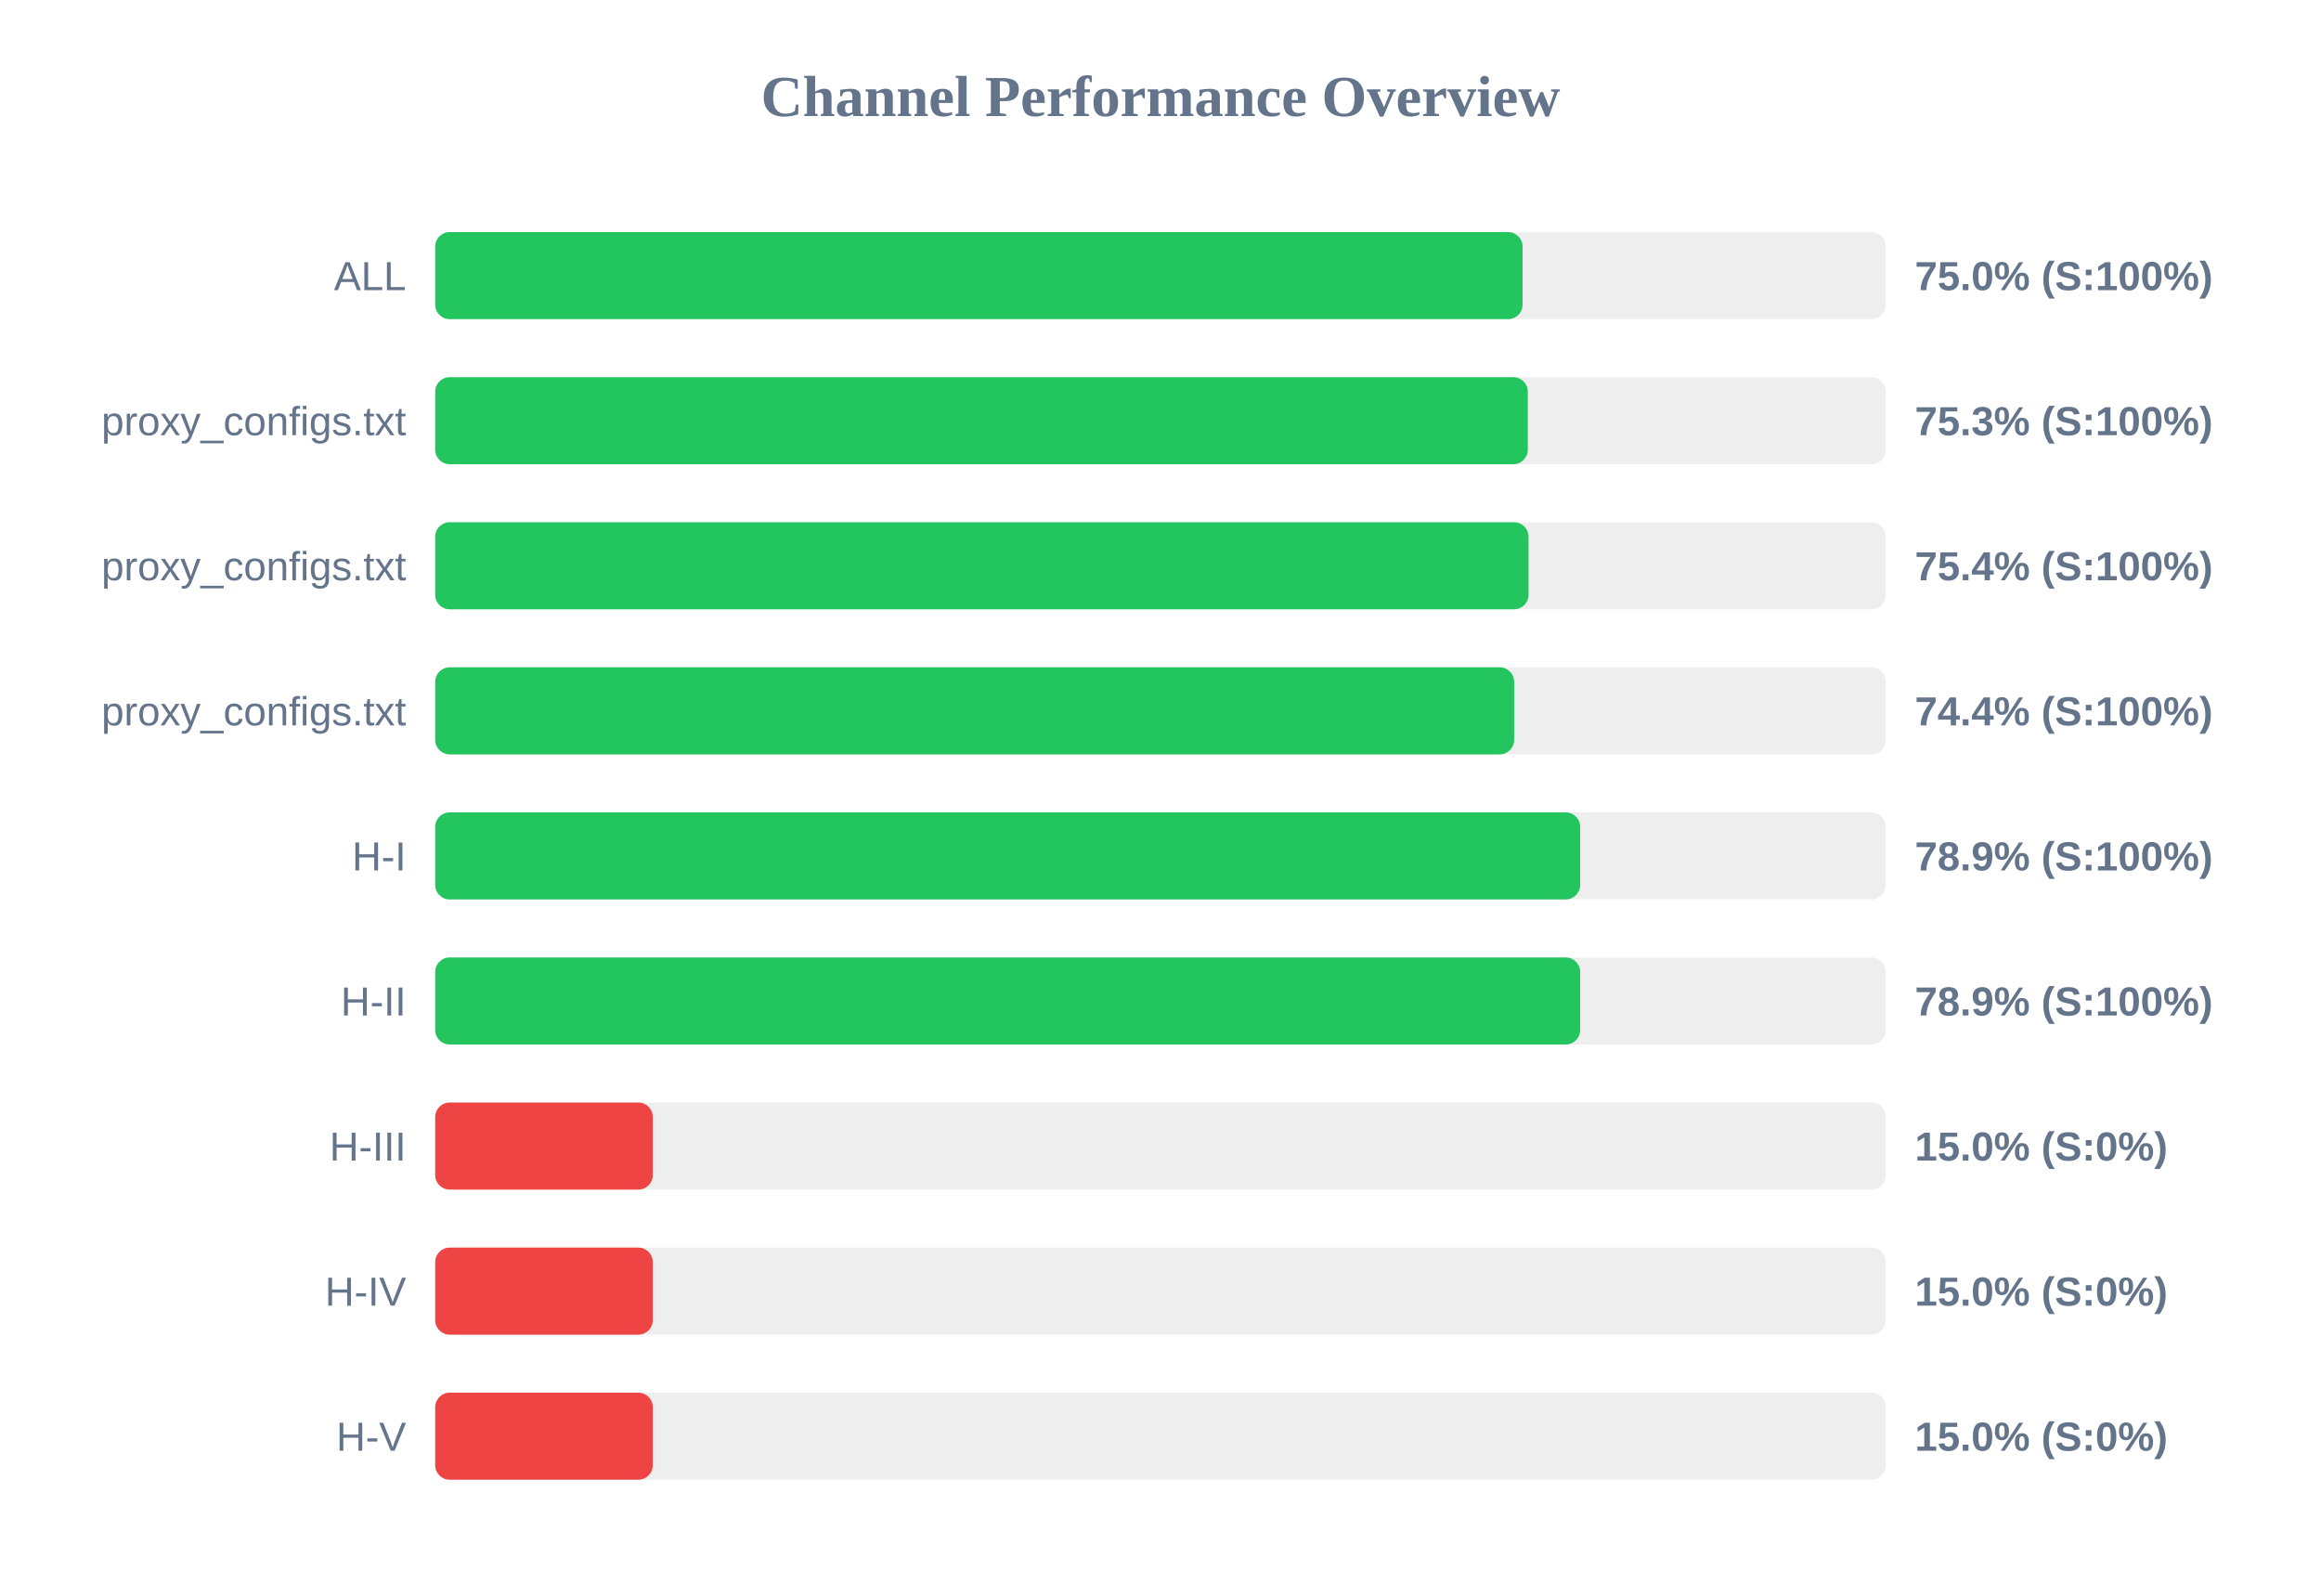
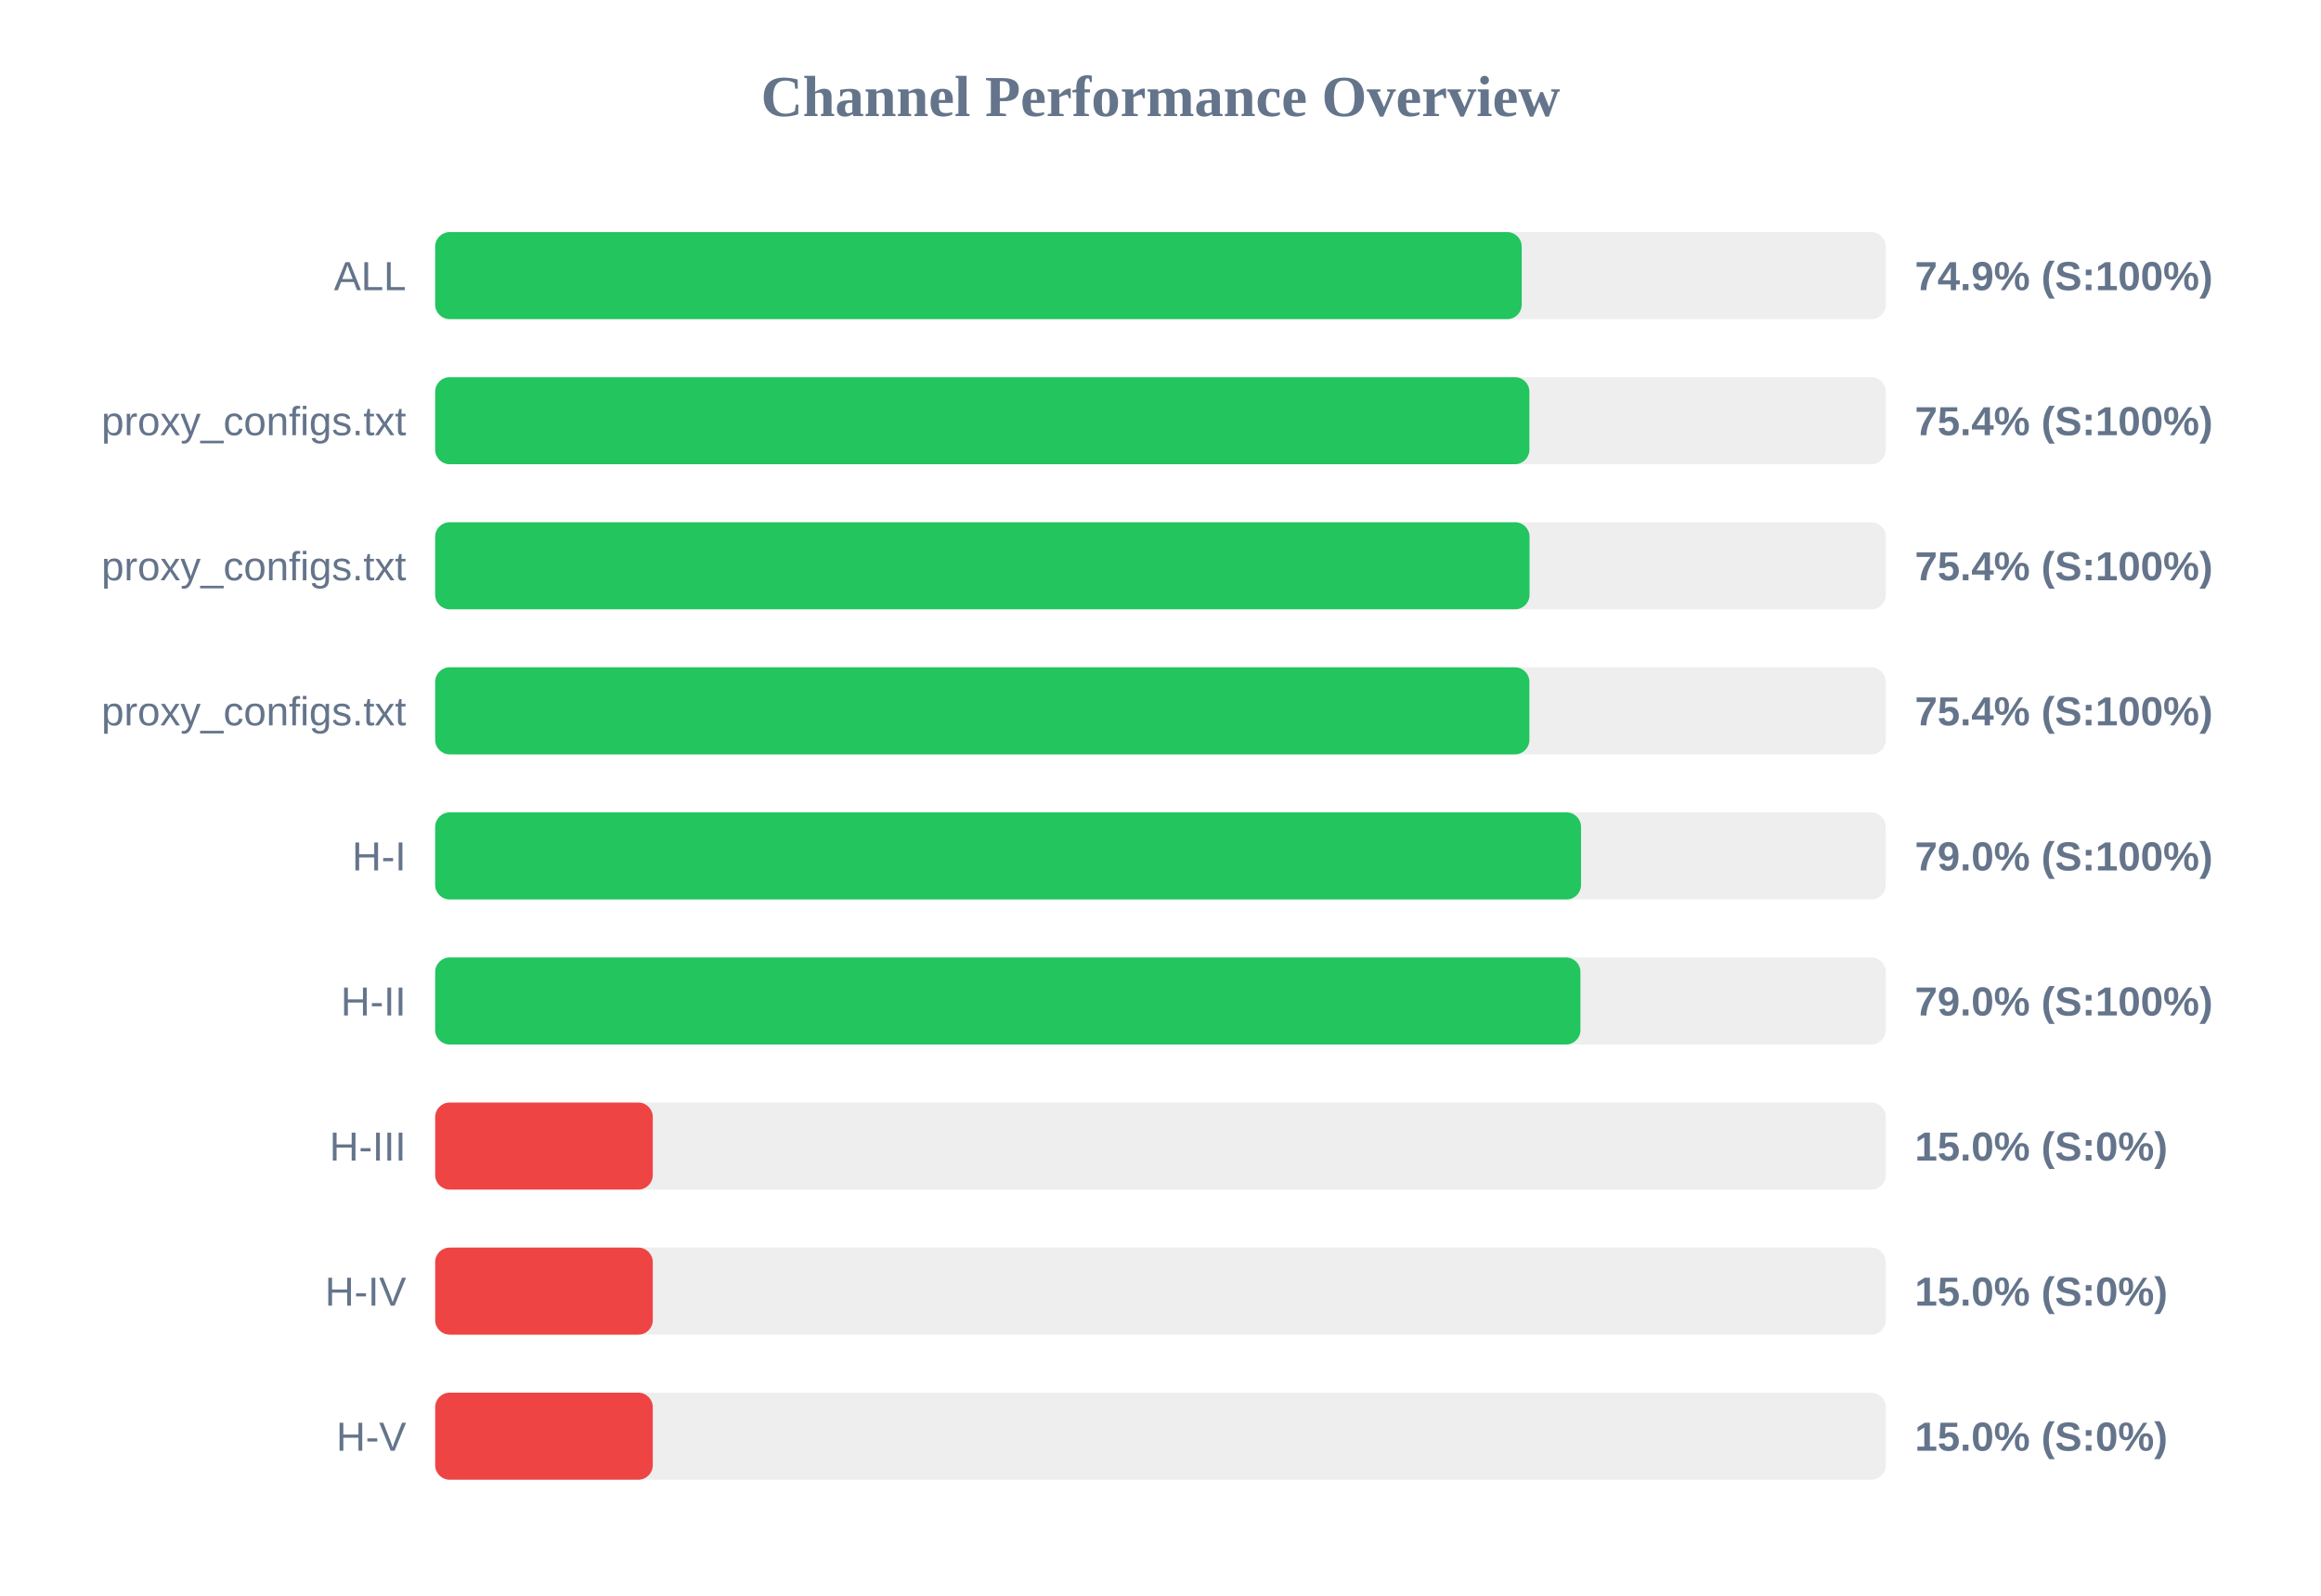
<svg xmlns="http://www.w3.org/2000/svg" width="800" height="550" version="1.1">
  <style>
        .row { font: 14px Arial; fill: #64748b; }
        .score { font: bold 14px Arial; fill: #64748b; }
    </style>
  <text x="400" y="40" text-anchor="middle" font-size="20px" font-weight="bold" fill="#64748b">Channel Performance Overview</text>
  <rect x="150" y="80" width="500" height="30" fill="#eee" rx="5" />
-   <rect x="150" y="80" width="374.8" height="30" fill="#22c55e" rx="5" />
+   <rect x="150" y="80" width="374.5" height="30" fill="#22c55e" rx="5" />
  <text x="140" y="100" text-anchor="end" class="row">ALL</text>
-   <text x="660" y="100" text-anchor="start" class="score">75.0% (S:100%)</text>
+   <text x="660" y="100" text-anchor="start" class="score">74.9% (S:100%)</text>
  <rect x="150" y="130" width="500" height="30" fill="#eee" rx="5" />
-   <rect x="150" y="130" width="376.6" height="30" fill="#22c55e" rx="5" />
+   <rect x="150" y="130" width="377.15" height="30" fill="#22c55e" rx="5" />
  <text x="140" y="150" text-anchor="end" class="row">proxy_configs.txt</text>
-   <text x="660" y="150" text-anchor="start" class="score">75.3% (S:100%)</text>
+   <text x="660" y="150" text-anchor="start" class="score">75.4% (S:100%)</text>
  <rect x="150" y="180" width="500" height="30" fill="#eee" rx="5" />
-   <rect x="150" y="180" width="376.85" height="30" fill="#22c55e" rx="5" />
+   <rect x="150" y="180" width="377.2" height="30" fill="#22c55e" rx="5" />
  <text x="140" y="200" text-anchor="end" class="row">proxy_configs.txt</text>
  <text x="660" y="200" text-anchor="start" class="score">75.4% (S:100%)</text>
  <rect x="150" y="230" width="500" height="30" fill="#eee" rx="5" />
-   <rect x="150" y="230" width="371.9" height="30" fill="#22c55e" rx="5" />
+   <rect x="150" y="230" width="377.15" height="30" fill="#22c55e" rx="5" />
  <text x="140" y="250" text-anchor="end" class="row">proxy_configs.txt</text>
-   <text x="660" y="250" text-anchor="start" class="score">74.4% (S:100%)</text>
+   <text x="660" y="250" text-anchor="start" class="score">75.4% (S:100%)</text>
  <rect x="150" y="280" width="500" height="30" fill="#eee" rx="5" />
-   <rect x="150" y="280" width="394.65" height="30" fill="#22c55e" rx="5" />
+   <rect x="150" y="280" width="394.95" height="30" fill="#22c55e" rx="5" />
  <text x="140" y="300" text-anchor="end" class="row">H-I</text>
-   <text x="660" y="300" text-anchor="start" class="score">78.9% (S:100%)</text>
+   <text x="660" y="300" text-anchor="start" class="score">79.0% (S:100%)</text>
  <rect x="150" y="330" width="500" height="30" fill="#eee" rx="5" />
-   <rect x="150" y="330" width="394.65" height="30" fill="#22c55e" rx="5" />
+   <rect x="150" y="330" width="394.75" height="30" fill="#22c55e" rx="5" />
  <text x="140" y="350" text-anchor="end" class="row">H-II</text>
-   <text x="660" y="350" text-anchor="start" class="score">78.9% (S:100%)</text>
+   <text x="660" y="350" text-anchor="start" class="score">79.0% (S:100%)</text>
  <rect x="150" y="380" width="500" height="30" fill="#eee" rx="5" />
  <rect x="150" y="380" width="75.0" height="30" fill="#ef4444" rx="5" />
  <text x="140" y="400" text-anchor="end" class="row">H-III</text>
  <text x="660" y="400" text-anchor="start" class="score">15.0% (S:0%)</text>
  <rect x="150" y="430" width="500" height="30" fill="#eee" rx="5" />
  <rect x="150" y="430" width="75.0" height="30" fill="#ef4444" rx="5" />
  <text x="140" y="450" text-anchor="end" class="row">H-IV</text>
  <text x="660" y="450" text-anchor="start" class="score">15.0% (S:0%)</text>
  <rect x="150" y="480" width="500" height="30" fill="#eee" rx="5" />
  <rect x="150" y="480" width="75.0" height="30" fill="#ef4444" rx="5" />
  <text x="140" y="500" text-anchor="end" class="row">H-V</text>
  <text x="660" y="500" text-anchor="start" class="score">15.0% (S:0%)</text>
</svg>
